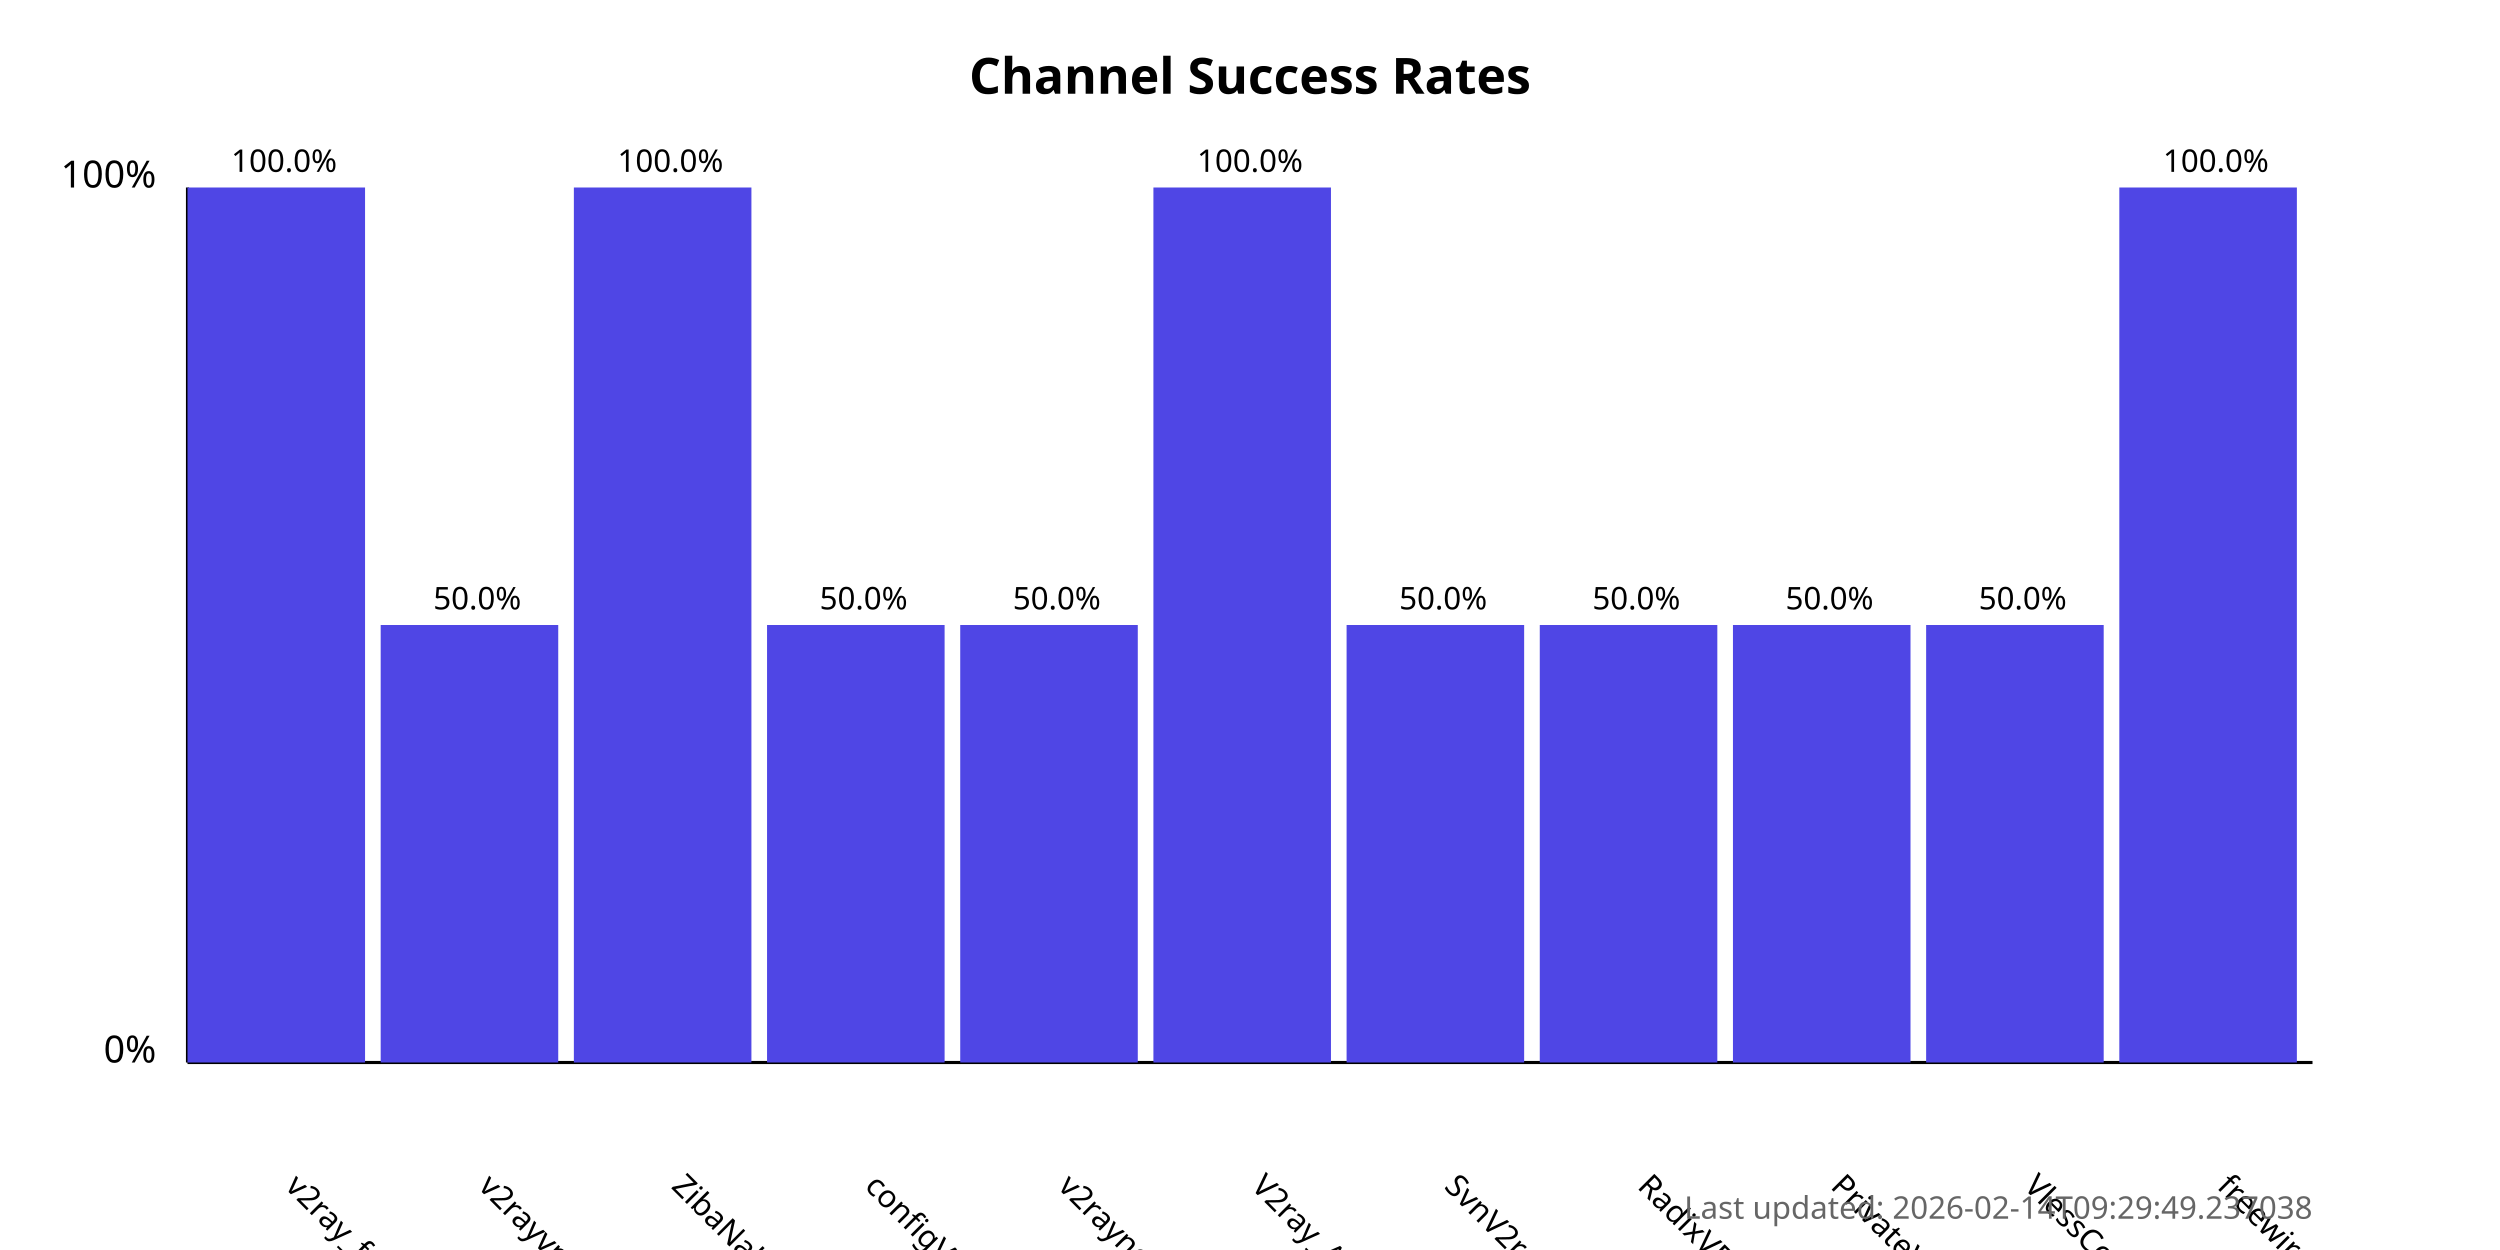
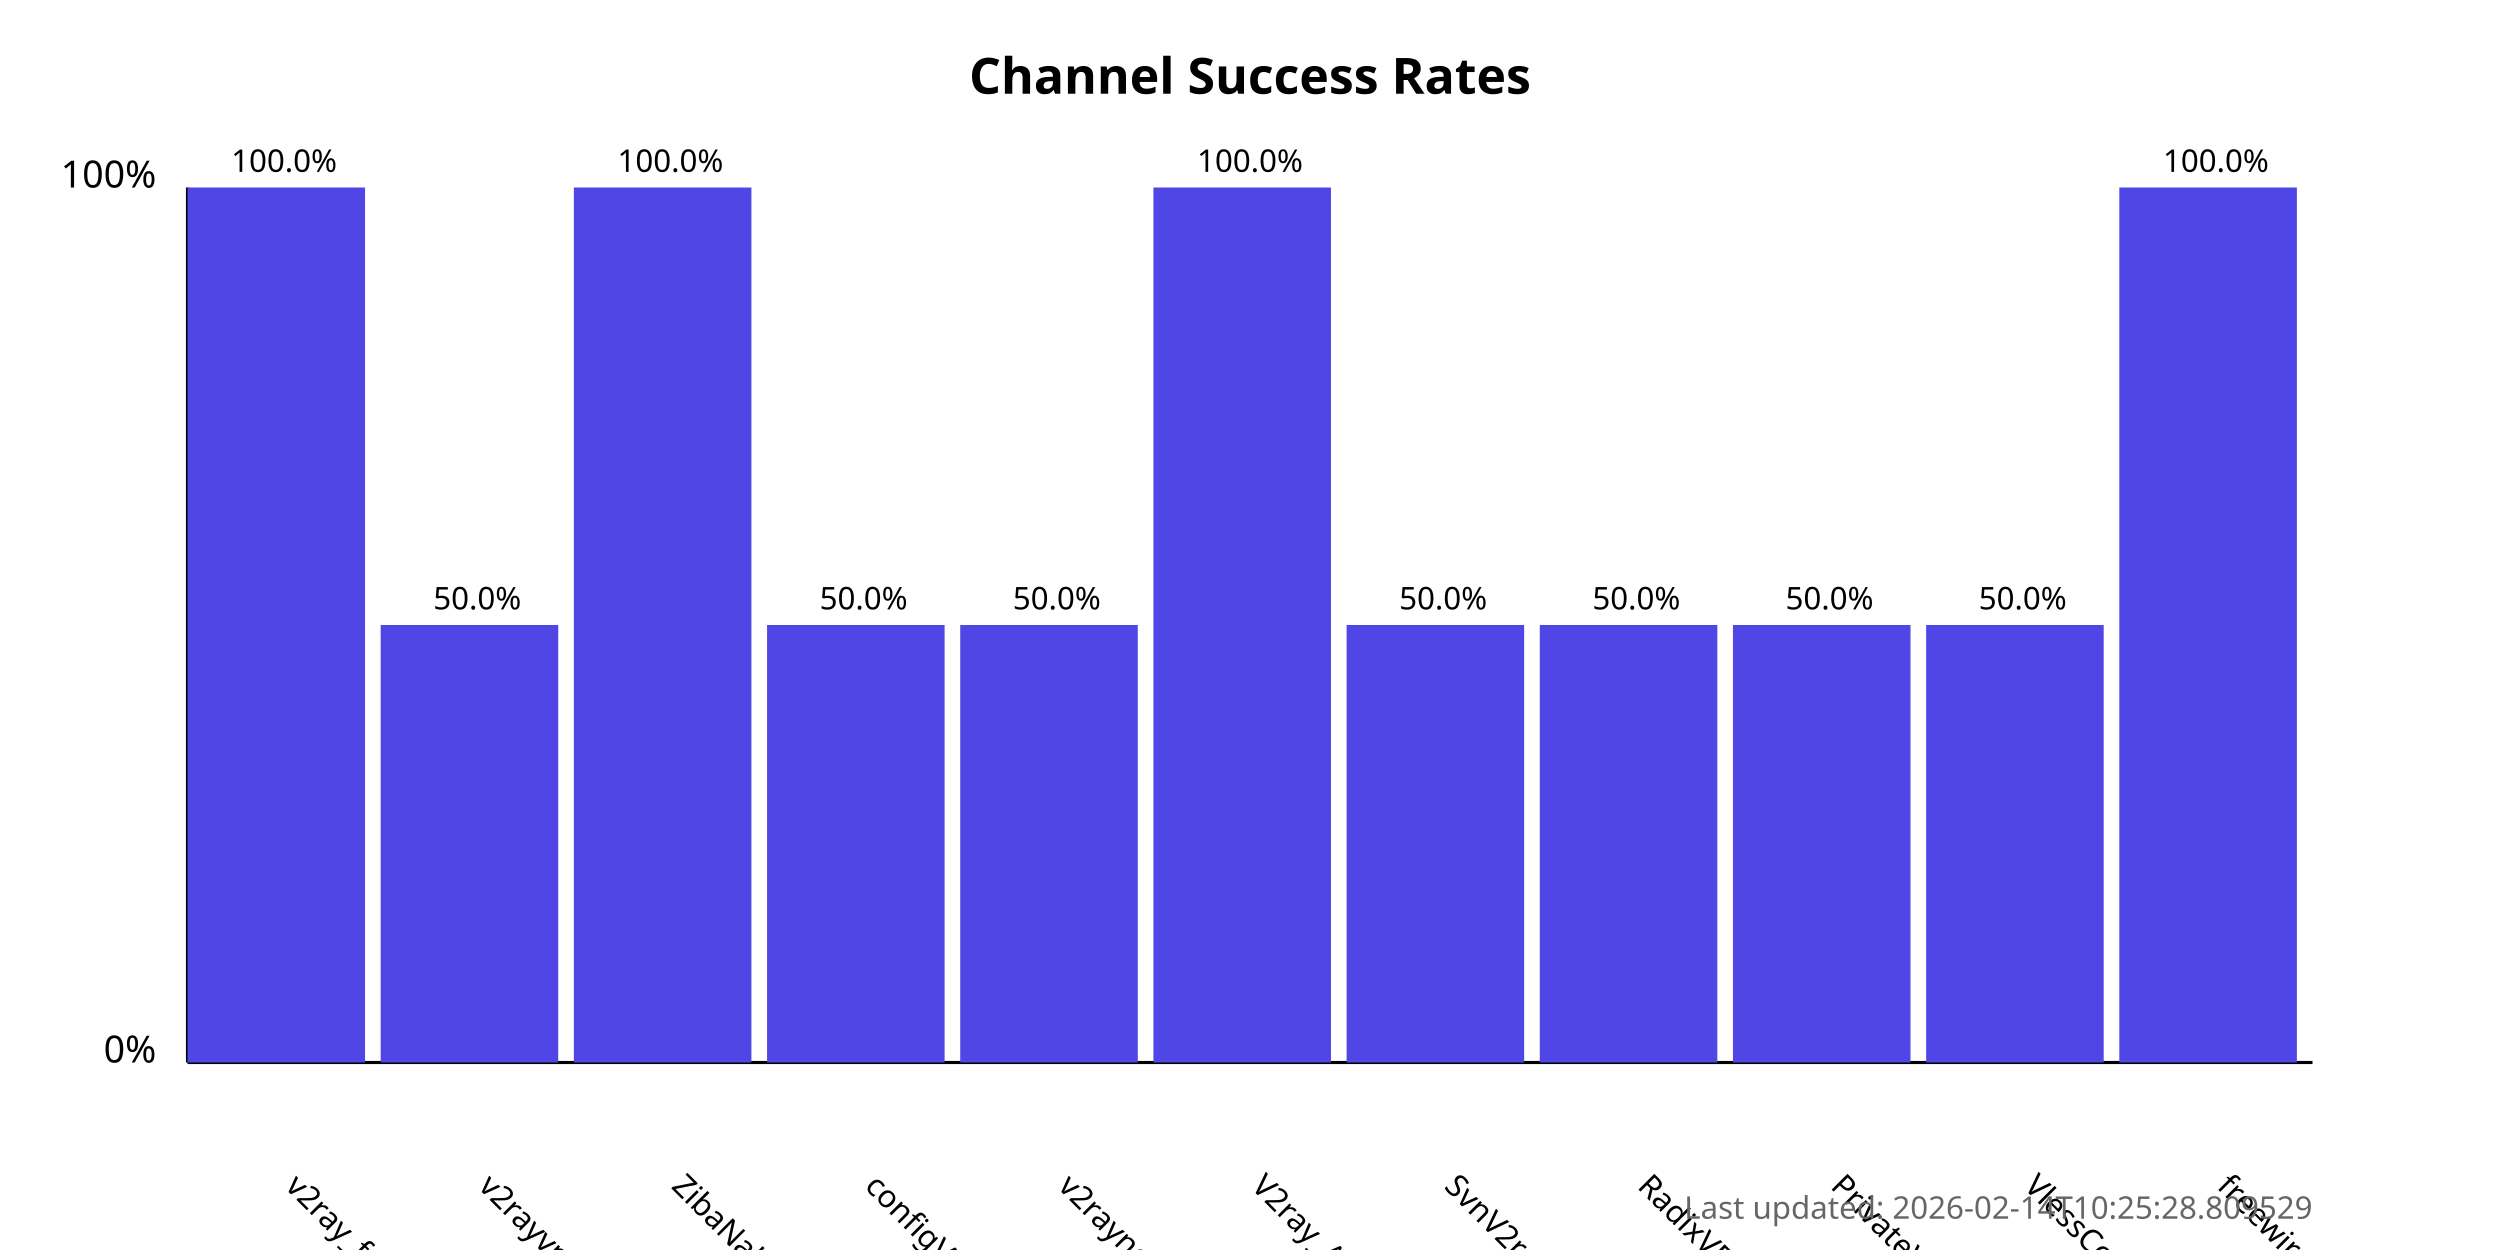
<svg xmlns="http://www.w3.org/2000/svg" width="800" height="400">
  <style>
            .chart-title { font: bold 16px sans-serif; }
            .axis-label { font: 12px sans-serif; }
            .tick-label { font: 10px sans-serif; }
            .bar { fill: #4f46e5; }
            .bar:hover { fill: #6366f1; }
            .timestamp { font: 10px sans-serif; fill: #666; }
        </style>
  <text x="400.0" y="30" text-anchor="middle" class="chart-title">
            Channel Success Rates
        </text>
  <line x1="60" y1="340" x2="60" y2="60" stroke="black" stroke-width="1" />
  <line x1="60" y1="340" x2="740" y2="340" stroke="black" stroke-width="1" />
  <text x="50" y="340" text-anchor="end" class="axis-label">0%</text>
  <text x="50" y="60" text-anchor="end" class="axis-label">100%</text>
  <g>
    <rect x="60" y="60.0" width="56.818" height="280.0" class="bar" />
    <text x="90.909" y="380" transform="rotate(45, 90.90909, 380)" text-anchor="start" class="tick-label">
                v2ray_free_conf
            </text>
    <text x="90.909" y="55.0" text-anchor="middle" class="tick-label">
                100.0%
            </text>
  </g>
  <g>
    <rect x="121.818" y="200.0" width="56.818" height="140.0" class="bar" />
    <text x="152.727" y="380" transform="rotate(45, 152.7273, 380)" text-anchor="start" class="tick-label">
                v2rayvpno
            </text>
    <text x="152.727" y="195.0" text-anchor="middle" class="tick-label">
                50.0%
            </text>
  </g>
  <g>
    <rect x="183.636" y="60.0" width="56.818" height="280.0" class="bar" />
    <text x="214.545" y="380" transform="rotate(45, 214.5455, 380)" text-anchor="start" class="tick-label">
                ZibaNabz
            </text>
    <text x="214.545" y="55.0" text-anchor="middle" class="tick-label">
                100.0%
            </text>
  </g>
  <g>
    <rect x="245.455" y="200.0" width="56.818" height="140.0" class="bar" />
    <text x="276.364" y="380" transform="rotate(45, 276.3636, 380)" text-anchor="start" class="tick-label">
                configV2rayForFree
            </text>
    <text x="276.364" y="195.0" text-anchor="middle" class="tick-label">
                50.0%
            </text>
  </g>
  <g>
    <rect x="307.273" y="200.0" width="56.818" height="140.0" class="bar" />
    <text x="338.182" y="380" transform="rotate(45, 338.1818, 380)" text-anchor="start" class="tick-label">
                v2rayngvpn
            </text>
    <text x="338.182" y="195.0" text-anchor="middle" class="tick-label">
                50.0%
            </text>
  </g>
  <g>
    <rect x="369.091" y="60.0" width="56.818" height="280.0" class="bar" />
    <text x="400.0" y="380" transform="rotate(45, 400.0, 380)" text-anchor="start" class="tick-label">
                V2ray_Alpha
            </text>
    <text x="400.0" y="55.0" text-anchor="middle" class="tick-label">
                100.0%
            </text>
  </g>
  <g>
    <rect x="430.909" y="200.0" width="56.818" height="140.0" class="bar" />
    <text x="461.818" y="380" transform="rotate(45, 461.8182, 380)" text-anchor="start" class="tick-label">
                SvnV2ray
            </text>
    <text x="461.818" y="195.0" text-anchor="middle" class="tick-label">
                50.0%
            </text>
  </g>
  <g>
    <rect x="492.727" y="200.0" width="56.818" height="140.0" class="bar" />
    <text x="523.636" y="380" transform="rotate(45, 523.6364, 380)" text-anchor="start" class="tick-label">
                RadixVPN
            </text>
    <text x="523.636" y="195.0" text-anchor="middle" class="tick-label">
                50.0%
            </text>
  </g>
  <g>
    <rect x="554.545" y="200.0" width="56.818" height="140.0" class="bar" />
    <text x="585.455" y="380" transform="rotate(45, 585.4545, 380)" text-anchor="start" class="tick-label">
                PrivateVPNs
            </text>
    <text x="585.455" y="195.0" text-anchor="middle" class="tick-label">
                50.0%
            </text>
  </g>
  <g>
    <rect x="616.364" y="200.0" width="56.818" height="140.0" class="bar" />
    <text x="647.273" y="380" transform="rotate(45, 647.2727, 380)" text-anchor="start" class="tick-label">
                VlessConfig
            </text>
    <text x="647.273" y="195.0" text-anchor="middle" class="tick-label">
                50.0%
            </text>
  </g>
  <g>
    <rect x="678.182" y="60.0" width="56.818" height="280.0" class="bar" />
    <text x="709.091" y="380" transform="rotate(45, 709.0909, 380)" text-anchor="start" class="tick-label">
                freewireguard
            </text>
    <text x="709.091" y="55.0" text-anchor="middle" class="tick-label">
                100.0%
            </text>
  </g>
  <text x="740" y="390" text-anchor="end" class="timestamp">
-             Last updated: 2026-02-14T09:29:49.237038
+             Last updated: 2026-02-14T10:25:28.809529
        </text>
</svg>
